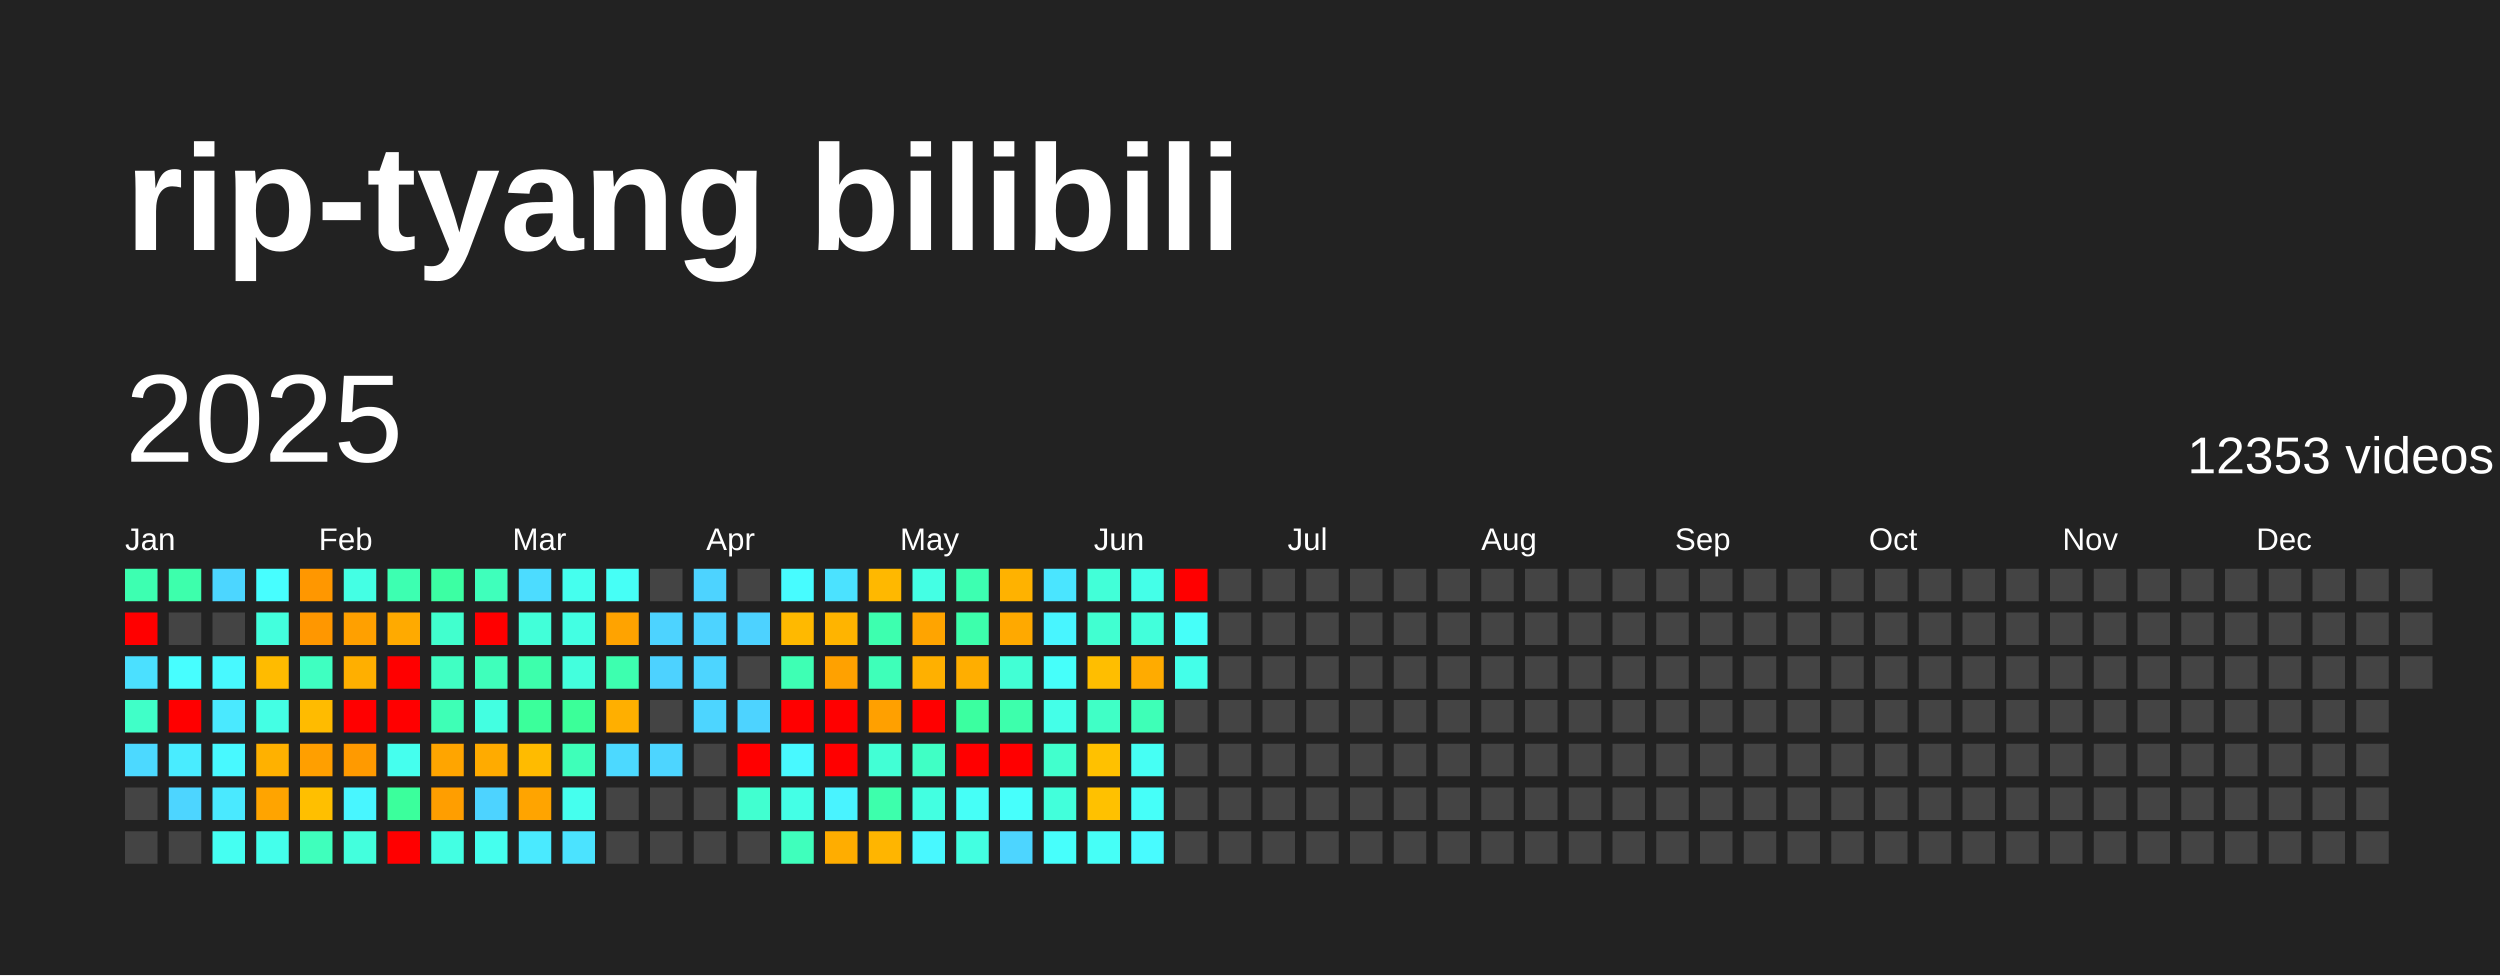
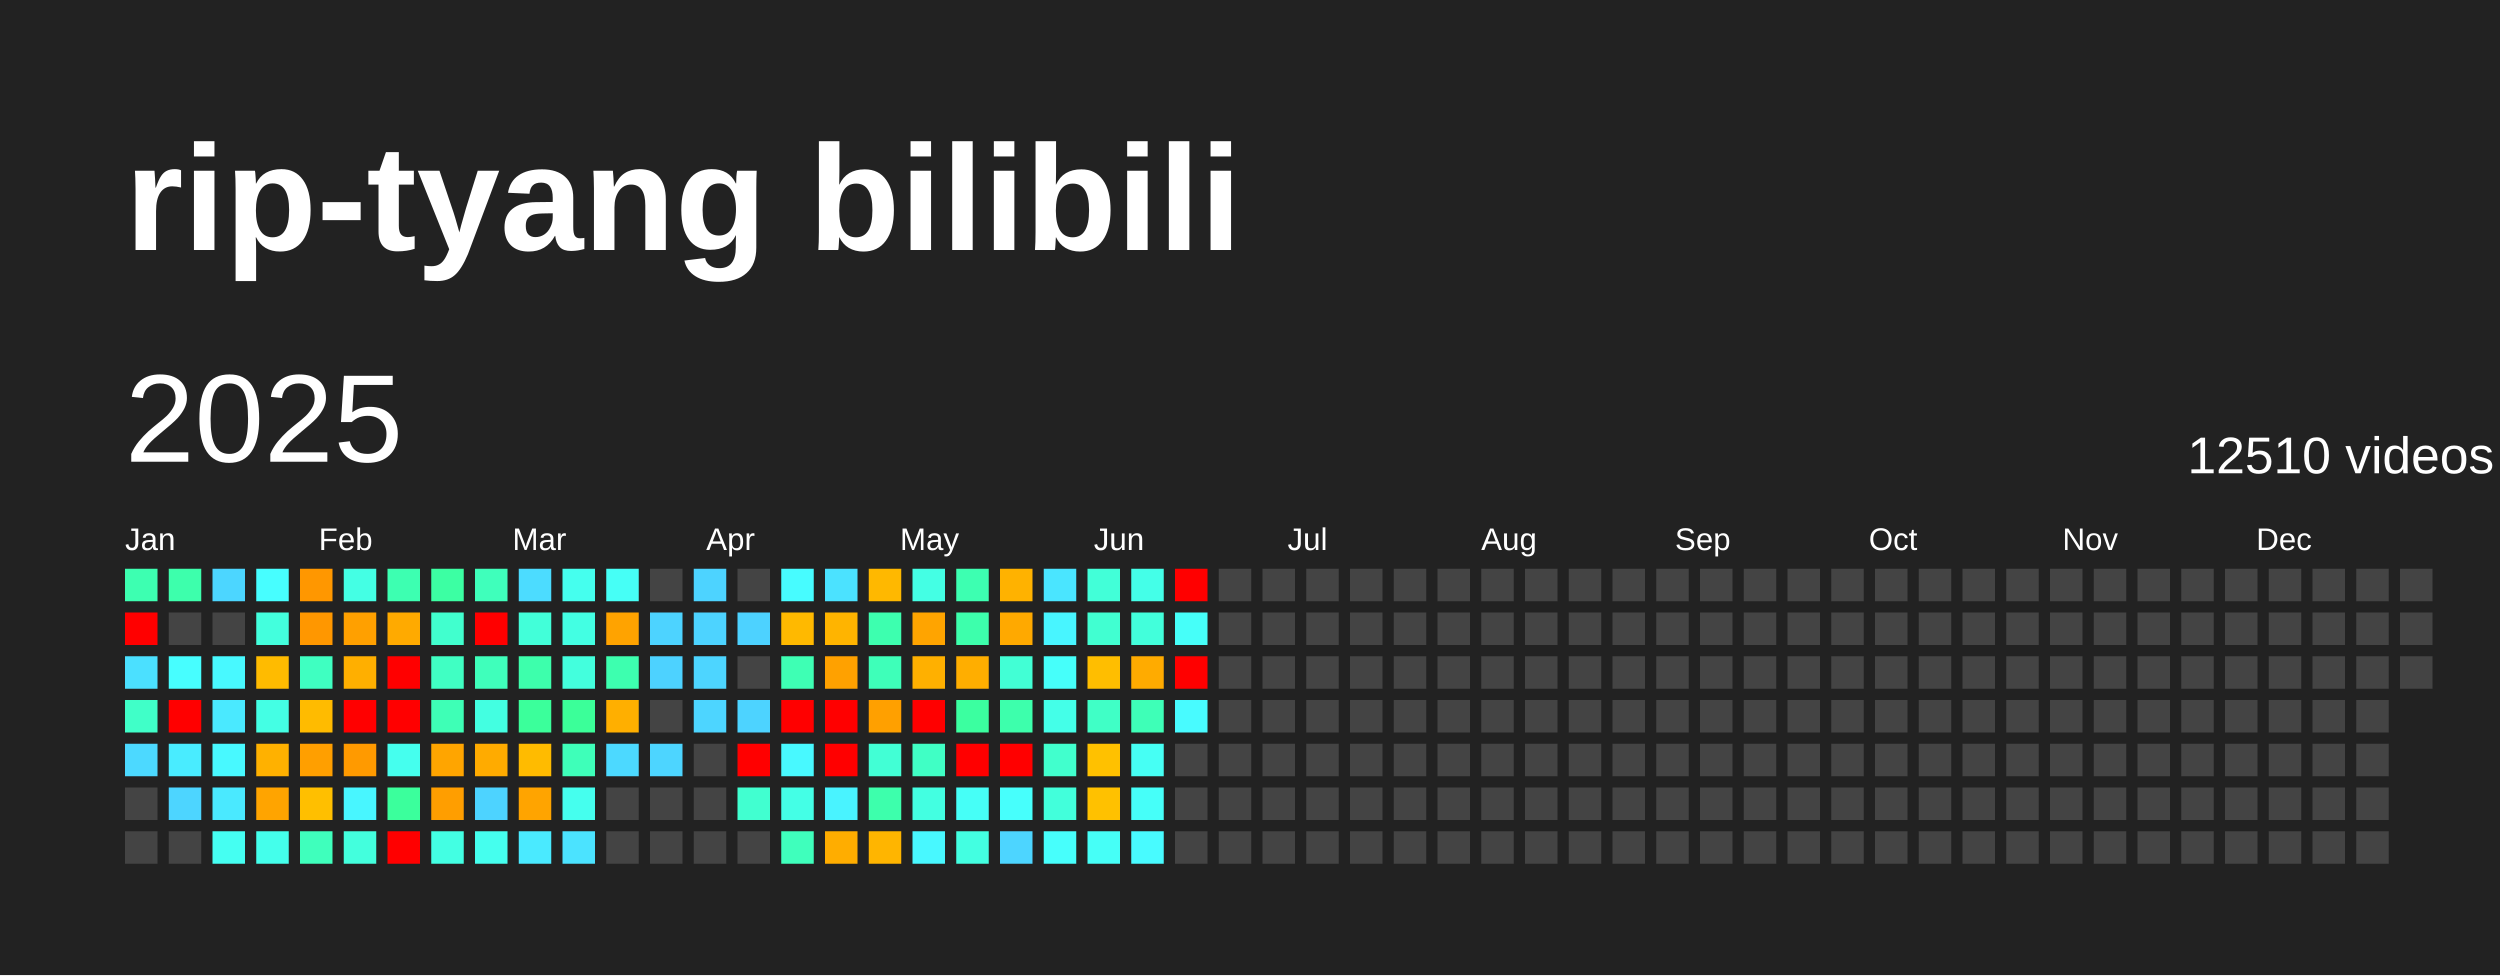
<svg xmlns="http://www.w3.org/2000/svg" baseProfile="full" height="78mm" version="1.1" viewBox="0,0,200,78" width="200mm">
  <defs />
  <rect fill="#222222" height="78" width="200" x="0" y="0" />
  <text fill="#FFFFFF" style="font-size:12px; font-family:Arial; font-weight:bold;" x="10" y="20">rip-tyang bilibili</text>
  <text dominant-baseline="hanging" fill="#FFFFFF" style="font-size:10.0px; font-family:Arial;" x="10" y="30">2025</text>
-   <text dominant-baseline="hanging" fill="#FFFFFF" style="font-size:4.125px; font-family:Arial;" x="175" y="35">12353 videos</text>
+   <text dominant-baseline="hanging" fill="#FFFFFF" style="font-size:4.125px; font-family:Arial;" x="175" y="35">12510 videos</text>
  <text fill="#FFFFFF" style="font-size:2.5px; font-family:Arial" x="10.0" y="44">Jan</text>
  <text fill="#FFFFFF" style="font-size:2.5px; font-family:Arial" x="25.5" y="44">Feb</text>
  <text fill="#FFFFFF" style="font-size:2.5px; font-family:Arial" x="41.0" y="44">Mar</text>
  <text fill="#FFFFFF" style="font-size:2.5px; font-family:Arial" x="56.5" y="44">Apr</text>
  <text fill="#FFFFFF" style="font-size:2.5px; font-family:Arial" x="72.0" y="44">May</text>
  <text fill="#FFFFFF" style="font-size:2.5px; font-family:Arial" x="87.5" y="44">Jun</text>
  <text fill="#FFFFFF" style="font-size:2.5px; font-family:Arial" x="103.0" y="44">Jul</text>
  <text fill="#FFFFFF" style="font-size:2.5px; font-family:Arial" x="118.5" y="44">Aug</text>
  <text fill="#FFFFFF" style="font-size:2.5px; font-family:Arial" x="134.0" y="44">Sep</text>
  <text fill="#FFFFFF" style="font-size:2.5px; font-family:Arial" x="149.5" y="44">Oct</text>
  <text fill="#FFFFFF" style="font-size:2.5px; font-family:Arial" x="165.0" y="44">Nov</text>
  <text fill="#FFFFFF" style="font-size:2.5px; font-family:Arial" x="180.5" y="44">Dec</text>
  <rect fill="#3dffb1" height="2.6" width="2.6" x="10.0" y="45.5" />
  <rect fill="red" height="2.6" width="2.6" x="10.0" y="49.0" />
  <rect fill="#4be0ff" height="2.6" width="2.6" x="10.0" y="52.5" />
  <rect fill="#40ffc8" height="2.6" width="2.6" x="10.0" y="56.0" />
  <rect fill="#4cd9ff" height="2.6" width="2.6" x="10.0" y="59.5" />
  <rect fill="#444444" height="2.6" width="2.6" x="10.0" y="63.0" />
  <rect fill="#444444" height="2.6" width="2.6" x="10.0" y="66.5" />
  <rect fill="#3dffac" height="2.6" width="2.6" x="13.5" y="45.5" />
  <rect fill="#444444" height="2.6" width="2.6" x="13.5" y="49.0" />
  <rect fill="#47feff" height="2.6" width="2.6" x="13.5" y="52.5" />
  <rect fill="red" height="2.6" width="2.6" x="13.5" y="56.0" />
  <rect fill="#49ecff" height="2.6" width="2.6" x="13.5" y="59.5" />
  <rect fill="#4dd5ff" height="2.6" width="2.6" x="13.5" y="63.0" />
  <rect fill="#444444" height="2.6" width="2.6" x="13.5" y="66.5" />
  <rect fill="#4cd6ff" height="2.6" width="2.6" x="17.0" y="45.5" />
  <rect fill="#444444" height="2.6" width="2.6" x="17.0" y="49.0" />
  <rect fill="#48f9ff" height="2.6" width="2.6" x="17.0" y="52.5" />
  <rect fill="#4ae9ff" height="2.6" width="2.6" x="17.0" y="56.0" />
  <rect fill="#48f9ff" height="2.6" width="2.6" x="17.0" y="59.5" />
  <rect fill="#4ae9ff" height="2.6" width="2.6" x="17.0" y="63.0" />
  <rect fill="#45fff2" height="2.6" width="2.6" x="17.0" y="66.5" />
  <rect fill="#47feff" height="2.6" width="2.6" x="20.5" y="45.5" />
  <rect fill="#43ffdd" height="2.6" width="2.6" x="20.5" y="49.0" />
  <rect fill="#ffbb00" height="2.6" width="2.6" x="20.5" y="52.5" />
  <rect fill="#44ffe4" height="2.6" width="2.6" x="20.5" y="56.0" />
  <rect fill="#ffb100" height="2.6" width="2.6" x="20.5" y="59.5" />
  <rect fill="#ffa400" height="2.6" width="2.6" x="20.5" y="63.0" />
  <rect fill="#44ffeb" height="2.6" width="2.6" x="20.5" y="66.5" />
  <rect fill="#ff9700" height="2.6" width="2.6" x="24.0" y="45.5" />
  <rect fill="#ff9700" height="2.6" width="2.6" x="24.0" y="49.0" />
  <rect fill="#3fffc1" height="2.6" width="2.6" x="24.0" y="52.5" />
  <rect fill="#ffbb00" height="2.6" width="2.6" x="24.0" y="56.0" />
  <rect fill="#ff9f00" height="2.6" width="2.6" x="24.0" y="59.5" />
  <rect fill="#ffbf00" height="2.6" width="2.6" x="24.0" y="63.0" />
  <rect fill="#3fffbc" height="2.6" width="2.6" x="24.0" y="66.5" />
  <rect fill="#44ffe4" height="2.6" width="2.6" x="27.5" y="45.5" />
  <rect fill="#ffa000" height="2.6" width="2.6" x="27.5" y="49.0" />
  <rect fill="#ffaf00" height="2.6" width="2.6" x="27.5" y="52.5" />
  <rect fill="red" height="2.6" width="2.6" x="27.5" y="56.0" />
  <rect fill="#ff9a00" height="2.6" width="2.6" x="27.5" y="59.5" />
  <rect fill="#48f6ff" height="2.6" width="2.6" x="27.5" y="63.0" />
  <rect fill="#43ffdd" height="2.6" width="2.6" x="27.5" y="66.5" />
  <rect fill="#3dffb1" height="2.6" width="2.6" x="31.0" y="45.5" />
  <rect fill="#ffaa00" height="2.6" width="2.6" x="31.0" y="49.0" />
  <rect fill="red" height="2.6" width="2.6" x="31.0" y="52.5" />
  <rect fill="red" height="2.6" width="2.6" x="31.0" y="56.0" />
  <rect fill="#45ffee" height="2.6" width="2.6" x="31.0" y="59.5" />
  <rect fill="#3bff9c" height="2.6" width="2.6" x="31.0" y="63.0" />
  <rect fill="red" height="2.6" width="2.6" x="31.0" y="66.5" />
  <rect fill="#3cffa3" height="2.6" width="2.6" x="34.5" y="45.5" />
  <rect fill="#41ffce" height="2.6" width="2.6" x="34.5" y="49.0" />
  <rect fill="#40ffc3" height="2.6" width="2.6" x="34.5" y="52.5" />
  <rect fill="#3effb6" height="2.6" width="2.6" x="34.5" y="56.0" />
  <rect fill="#ffa500" height="2.6" width="2.6" x="34.5" y="59.5" />
  <rect fill="#ff9e00" height="2.6" width="2.6" x="34.5" y="63.0" />
  <rect fill="#43ffe3" height="2.6" width="2.6" x="34.5" y="66.5" />
  <rect fill="#3fffbb" height="2.6" width="2.6" x="38.0" y="45.5" />
  <rect fill="red" height="2.6" width="2.6" x="38.0" y="49.0" />
  <rect fill="#3fffbb" height="2.6" width="2.6" x="38.0" y="52.5" />
  <rect fill="#43ffe1" height="2.6" width="2.6" x="38.0" y="56.0" />
  <rect fill="#ffab00" height="2.6" width="2.6" x="38.0" y="59.5" />
  <rect fill="#4dd3ff" height="2.6" width="2.6" x="38.0" y="63.0" />
  <rect fill="#45ffee" height="2.6" width="2.6" x="38.0" y="66.5" />
  <rect fill="#4cdcff" height="2.6" width="2.6" x="41.5" y="45.5" />
  <rect fill="#42ffd9" height="2.6" width="2.6" x="41.5" y="49.0" />
  <rect fill="#3dffac" height="2.6" width="2.6" x="41.5" y="52.5" />
  <rect fill="#3bff9b" height="2.6" width="2.6" x="41.5" y="56.0" />
  <rect fill="#ffbb00" height="2.6" width="2.6" x="41.5" y="59.5" />
  <rect fill="#ffa400" height="2.6" width="2.6" x="41.5" y="63.0" />
  <rect fill="#4aeaff" height="2.6" width="2.6" x="41.5" y="66.5" />
  <rect fill="#45ffee" height="2.6" width="2.6" x="45.0" y="45.5" />
  <rect fill="#43ffe3" height="2.6" width="2.6" x="45.0" y="49.0" />
  <rect fill="#43ffdd" height="2.6" width="2.6" x="45.0" y="52.5" />
  <rect fill="#3bff99" height="2.6" width="2.6" x="45.0" y="56.0" />
  <rect fill="#3effb9" height="2.6" width="2.6" x="45.0" y="59.5" />
  <rect fill="#45ffee" height="2.6" width="2.6" x="45.0" y="63.0" />
  <rect fill="#4be3ff" height="2.6" width="2.6" x="45.0" y="66.5" />
  <rect fill="#46fff6" height="2.6" width="2.6" x="48.5" y="45.5" />
  <rect fill="#ffa300" height="2.6" width="2.6" x="48.5" y="49.0" />
  <rect fill="#3dffaf" height="2.6" width="2.6" x="48.5" y="52.5" />
  <rect fill="#ffaf00" height="2.6" width="2.6" x="48.5" y="56.0" />
  <rect fill="#4cd9ff" height="2.6" width="2.6" x="48.5" y="59.5" />
  <rect fill="#444444" height="2.6" width="2.6" x="48.5" y="63.0" />
  <rect fill="#444444" height="2.6" width="2.6" x="48.5" y="66.5" />
  <rect fill="#444444" height="2.6" width="2.6" x="52.0" y="45.5" />
  <rect fill="#4dd3ff" height="2.6" width="2.6" x="52.0" y="49.0" />
  <rect fill="#4dd2ff" height="2.6" width="2.6" x="52.0" y="52.5" />
  <rect fill="#444444" height="2.6" width="2.6" x="52.0" y="56.0" />
  <rect fill="#4dd5ff" height="2.6" width="2.6" x="52.0" y="59.5" />
  <rect fill="#444444" height="2.6" width="2.6" x="52.0" y="63.0" />
  <rect fill="#444444" height="2.6" width="2.6" x="52.0" y="66.5" />
  <rect fill="#4dd3ff" height="2.6" width="2.6" x="55.5" y="45.5" />
  <rect fill="#4dd3ff" height="2.6" width="2.6" x="55.5" y="49.0" />
  <rect fill="#4dd5ff" height="2.6" width="2.6" x="55.5" y="52.5" />
  <rect fill="#4dd5ff" height="2.6" width="2.6" x="55.5" y="56.0" />
  <rect fill="#444444" height="2.6" width="2.6" x="55.5" y="59.5" />
  <rect fill="#444444" height="2.6" width="2.6" x="55.5" y="63.0" />
  <rect fill="#444444" height="2.6" width="2.6" x="55.5" y="66.5" />
  <rect fill="#444444" height="2.6" width="2.6" x="59.0" y="45.5" />
  <rect fill="#4dd2ff" height="2.6" width="2.6" x="59.0" y="49.0" />
  <rect fill="#444444" height="2.6" width="2.6" x="59.0" y="52.5" />
  <rect fill="#4dd3ff" height="2.6" width="2.6" x="59.0" y="56.0" />
  <rect fill="red" height="2.6" width="2.6" x="59.0" y="59.5" />
  <rect fill="#41ffd0" height="2.6" width="2.6" x="59.0" y="63.0" />
  <rect fill="#444444" height="2.6" width="2.6" x="59.0" y="66.5" />
  <rect fill="#47fcff" height="2.6" width="2.6" x="62.5" y="45.5" />
  <rect fill="#ffb900" height="2.6" width="2.6" x="62.5" y="49.0" />
  <rect fill="#3effb4" height="2.6" width="2.6" x="62.5" y="52.5" />
  <rect fill="red" height="2.6" width="2.6" x="62.5" y="56.0" />
  <rect fill="#48f9ff" height="2.6" width="2.6" x="62.5" y="59.5" />
  <rect fill="#44ffe6" height="2.6" width="2.6" x="62.5" y="63.0" />
  <rect fill="#3fffbc" height="2.6" width="2.6" x="62.5" y="66.5" />
  <rect fill="#4be2ff" height="2.6" width="2.6" x="66.0" y="45.5" />
  <rect fill="#ffb400" height="2.6" width="2.6" x="66.0" y="49.0" />
  <rect fill="#ffa100" height="2.6" width="2.6" x="66.0" y="52.5" />
  <rect fill="red" height="2.6" width="2.6" x="66.0" y="56.0" />
  <rect fill="red" height="2.6" width="2.6" x="66.0" y="59.5" />
  <rect fill="#49f3ff" height="2.6" width="2.6" x="66.0" y="63.0" />
  <rect fill="#ffad00" height="2.6" width="2.6" x="66.0" y="66.5" />
  <rect fill="#ffb800" height="2.6" width="2.6" x="69.5" y="45.5" />
  <rect fill="#3dffaf" height="2.6" width="2.6" x="69.5" y="49.0" />
  <rect fill="#3effb9" height="2.6" width="2.6" x="69.5" y="52.5" />
  <rect fill="#ffa000" height="2.6" width="2.6" x="69.5" y="56.0" />
  <rect fill="#42ffd5" height="2.6" width="2.6" x="69.5" y="59.5" />
  <rect fill="#3dffac" height="2.6" width="2.6" x="69.5" y="63.0" />
  <rect fill="#ffb500" height="2.6" width="2.6" x="69.5" y="66.5" />
  <rect fill="#44ffe4" height="2.6" width="2.6" x="73.0" y="45.5" />
  <rect fill="#ffa400" height="2.6" width="2.6" x="73.0" y="49.0" />
  <rect fill="#ffb000" height="2.6" width="2.6" x="73.0" y="52.5" />
  <rect fill="red" height="2.6" width="2.6" x="73.0" y="56.0" />
  <rect fill="#40ffc5" height="2.6" width="2.6" x="73.0" y="59.5" />
  <rect fill="#43ffe1" height="2.6" width="2.6" x="73.0" y="63.0" />
  <rect fill="#48f8ff" height="2.6" width="2.6" x="73.0" y="66.5" />
  <rect fill="#3dffb1" height="2.6" width="2.6" x="76.5" y="45.5" />
  <rect fill="#3dffac" height="2.6" width="2.6" x="76.5" y="49.0" />
  <rect fill="#ffae00" height="2.6" width="2.6" x="76.5" y="52.5" />
  <rect fill="#3bffa0" height="2.6" width="2.6" x="76.5" y="56.0" />
  <rect fill="red" height="2.6" width="2.6" x="76.5" y="59.5" />
  <rect fill="#46fff7" height="2.6" width="2.6" x="76.5" y="63.0" />
  <rect fill="#43ffe1" height="2.6" width="2.6" x="76.5" y="66.5" />
  <rect fill="#ffb200" height="2.6" width="2.6" x="80.0" y="45.5" />
  <rect fill="#ffa900" height="2.6" width="2.6" x="80.0" y="49.0" />
  <rect fill="#42ffd5" height="2.6" width="2.6" x="80.0" y="52.5" />
  <rect fill="#3dffac" height="2.6" width="2.6" x="80.0" y="56.0" />
  <rect fill="red" height="2.6" width="2.6" x="80.0" y="59.5" />
  <rect fill="#47fffc" height="2.6" width="2.6" x="80.0" y="63.0" />
  <rect fill="#4dd5ff" height="2.6" width="2.6" x="80.0" y="66.5" />
  <rect fill="#4ae5ff" height="2.6" width="2.6" x="83.5" y="45.5" />
  <rect fill="#48f5ff" height="2.6" width="2.6" x="83.5" y="49.0" />
  <rect fill="#46fffa" height="2.6" width="2.6" x="83.5" y="52.5" />
  <rect fill="#44ffe8" height="2.6" width="2.6" x="83.5" y="56.0" />
  <rect fill="#41ffcd" height="2.6" width="2.6" x="83.5" y="59.5" />
  <rect fill="#42ffdb" height="2.6" width="2.6" x="83.5" y="63.0" />
  <rect fill="#47fffc" height="2.6" width="2.6" x="83.5" y="66.5" />
  <rect fill="#42ffd8" height="2.6" width="2.6" x="87.0" y="45.5" />
  <rect fill="#41ffd1" height="2.6" width="2.6" x="87.0" y="49.0" />
  <rect fill="#ffbe00" height="2.6" width="2.6" x="87.0" y="52.5" />
  <rect fill="#40ffc6" height="2.6" width="2.6" x="87.0" y="56.0" />
  <rect fill="#ffc100" height="2.6" width="2.6" x="87.0" y="59.5" />
  <rect fill="#ffc100" height="2.6" width="2.6" x="87.0" y="63.0" />
  <rect fill="#46fff7" height="2.6" width="2.6" x="87.0" y="66.5" />
  <rect fill="#44ffe8" height="2.6" width="2.6" x="90.5" y="45.5" />
  <rect fill="#42ffdb" height="2.6" width="2.6" x="90.5" y="49.0" />
  <rect fill="#ffab00" height="2.6" width="2.6" x="90.5" y="52.5" />
  <rect fill="#3effb7" height="2.6" width="2.6" x="90.5" y="56.0" />
  <rect fill="#46fff4" height="2.6" width="2.6" x="90.5" y="59.5" />
  <rect fill="#46fff9" height="2.6" width="2.6" x="90.5" y="63.0" />
  <rect fill="#48fbff" height="2.6" width="2.6" x="90.5" y="66.5" />
  <rect fill="red" height="2.6" width="2.6" x="94.0" y="45.5" />
  <rect fill="#46fff9" height="2.6" width="2.6" x="94.0" y="49.0" />
-   <rect fill="#44ffe9" height="2.6" width="2.6" x="94.0" y="52.5" />
-   <rect fill="#444444" height="2.6" width="2.6" x="94.0" y="56.0" />
+   <rect fill="red" height="2.6" width="2.6" x="94.0" y="52.5" />
+   <rect fill="#48fbff" height="2.6" width="2.6" x="94.0" y="56.0" />
  <rect fill="#444444" height="2.6" width="2.6" x="94.0" y="59.5" />
  <rect fill="#444444" height="2.6" width="2.6" x="94.0" y="63.0" />
  <rect fill="#444444" height="2.6" width="2.6" x="94.0" y="66.5" />
  <rect fill="#444444" height="2.6" width="2.6" x="97.5" y="45.5" />
  <rect fill="#444444" height="2.6" width="2.6" x="97.5" y="49.0" />
  <rect fill="#444444" height="2.6" width="2.6" x="97.5" y="52.5" />
  <rect fill="#444444" height="2.6" width="2.6" x="97.5" y="56.0" />
  <rect fill="#444444" height="2.6" width="2.6" x="97.5" y="59.5" />
  <rect fill="#444444" height="2.6" width="2.6" x="97.5" y="63.0" />
  <rect fill="#444444" height="2.6" width="2.6" x="97.5" y="66.5" />
  <rect fill="#444444" height="2.6" width="2.6" x="101.0" y="45.5" />
  <rect fill="#444444" height="2.6" width="2.6" x="101.0" y="49.0" />
  <rect fill="#444444" height="2.6" width="2.6" x="101.0" y="52.5" />
  <rect fill="#444444" height="2.6" width="2.6" x="101.0" y="56.0" />
  <rect fill="#444444" height="2.6" width="2.6" x="101.0" y="59.5" />
  <rect fill="#444444" height="2.6" width="2.6" x="101.0" y="63.0" />
  <rect fill="#444444" height="2.6" width="2.6" x="101.0" y="66.5" />
  <rect fill="#444444" height="2.6" width="2.6" x="104.5" y="45.5" />
  <rect fill="#444444" height="2.6" width="2.6" x="104.5" y="49.0" />
  <rect fill="#444444" height="2.6" width="2.6" x="104.5" y="52.5" />
  <rect fill="#444444" height="2.6" width="2.6" x="104.5" y="56.0" />
  <rect fill="#444444" height="2.6" width="2.6" x="104.5" y="59.5" />
  <rect fill="#444444" height="2.6" width="2.6" x="104.5" y="63.0" />
  <rect fill="#444444" height="2.6" width="2.6" x="104.5" y="66.5" />
  <rect fill="#444444" height="2.6" width="2.6" x="108.0" y="45.5" />
  <rect fill="#444444" height="2.6" width="2.6" x="108.0" y="49.0" />
  <rect fill="#444444" height="2.6" width="2.6" x="108.0" y="52.5" />
  <rect fill="#444444" height="2.6" width="2.6" x="108.0" y="56.0" />
  <rect fill="#444444" height="2.6" width="2.6" x="108.0" y="59.5" />
  <rect fill="#444444" height="2.6" width="2.6" x="108.0" y="63.0" />
  <rect fill="#444444" height="2.6" width="2.6" x="108.0" y="66.5" />
  <rect fill="#444444" height="2.6" width="2.6" x="111.5" y="45.5" />
  <rect fill="#444444" height="2.6" width="2.6" x="111.5" y="49.0" />
  <rect fill="#444444" height="2.6" width="2.6" x="111.5" y="52.5" />
  <rect fill="#444444" height="2.6" width="2.6" x="111.5" y="56.0" />
  <rect fill="#444444" height="2.6" width="2.6" x="111.5" y="59.5" />
  <rect fill="#444444" height="2.6" width="2.6" x="111.5" y="63.0" />
  <rect fill="#444444" height="2.6" width="2.6" x="111.5" y="66.5" />
  <rect fill="#444444" height="2.6" width="2.6" x="115.0" y="45.5" />
  <rect fill="#444444" height="2.6" width="2.6" x="115.0" y="49.0" />
  <rect fill="#444444" height="2.6" width="2.6" x="115.0" y="52.5" />
  <rect fill="#444444" height="2.6" width="2.6" x="115.0" y="56.0" />
  <rect fill="#444444" height="2.6" width="2.6" x="115.0" y="59.5" />
  <rect fill="#444444" height="2.6" width="2.6" x="115.0" y="63.0" />
  <rect fill="#444444" height="2.6" width="2.6" x="115.0" y="66.5" />
  <rect fill="#444444" height="2.6" width="2.6" x="118.5" y="45.5" />
  <rect fill="#444444" height="2.6" width="2.6" x="118.5" y="49.0" />
  <rect fill="#444444" height="2.6" width="2.6" x="118.5" y="52.5" />
  <rect fill="#444444" height="2.6" width="2.6" x="118.5" y="56.0" />
  <rect fill="#444444" height="2.6" width="2.6" x="118.5" y="59.5" />
  <rect fill="#444444" height="2.6" width="2.6" x="118.5" y="63.0" />
  <rect fill="#444444" height="2.6" width="2.6" x="118.5" y="66.5" />
  <rect fill="#444444" height="2.6" width="2.6" x="122.0" y="45.5" />
  <rect fill="#444444" height="2.6" width="2.6" x="122.0" y="49.0" />
  <rect fill="#444444" height="2.6" width="2.6" x="122.0" y="52.5" />
  <rect fill="#444444" height="2.6" width="2.6" x="122.0" y="56.0" />
  <rect fill="#444444" height="2.6" width="2.6" x="122.0" y="59.5" />
  <rect fill="#444444" height="2.6" width="2.6" x="122.0" y="63.0" />
  <rect fill="#444444" height="2.6" width="2.6" x="122.0" y="66.5" />
  <rect fill="#444444" height="2.6" width="2.6" x="125.5" y="45.5" />
  <rect fill="#444444" height="2.6" width="2.6" x="125.5" y="49.0" />
  <rect fill="#444444" height="2.6" width="2.6" x="125.5" y="52.5" />
  <rect fill="#444444" height="2.6" width="2.6" x="125.5" y="56.0" />
  <rect fill="#444444" height="2.6" width="2.6" x="125.5" y="59.5" />
  <rect fill="#444444" height="2.6" width="2.6" x="125.5" y="63.0" />
  <rect fill="#444444" height="2.6" width="2.6" x="125.5" y="66.5" />
  <rect fill="#444444" height="2.6" width="2.6" x="129.0" y="45.5" />
  <rect fill="#444444" height="2.6" width="2.6" x="129.0" y="49.0" />
  <rect fill="#444444" height="2.6" width="2.6" x="129.0" y="52.5" />
  <rect fill="#444444" height="2.6" width="2.6" x="129.0" y="56.0" />
  <rect fill="#444444" height="2.6" width="2.6" x="129.0" y="59.5" />
  <rect fill="#444444" height="2.6" width="2.6" x="129.0" y="63.0" />
  <rect fill="#444444" height="2.6" width="2.6" x="129.0" y="66.5" />
  <rect fill="#444444" height="2.6" width="2.6" x="132.5" y="45.5" />
  <rect fill="#444444" height="2.6" width="2.6" x="132.5" y="49.0" />
  <rect fill="#444444" height="2.6" width="2.6" x="132.5" y="52.5" />
  <rect fill="#444444" height="2.6" width="2.6" x="132.5" y="56.0" />
  <rect fill="#444444" height="2.6" width="2.6" x="132.5" y="59.5" />
  <rect fill="#444444" height="2.6" width="2.6" x="132.5" y="63.0" />
  <rect fill="#444444" height="2.6" width="2.6" x="132.5" y="66.5" />
  <rect fill="#444444" height="2.6" width="2.6" x="136.0" y="45.5" />
  <rect fill="#444444" height="2.6" width="2.6" x="136.0" y="49.0" />
  <rect fill="#444444" height="2.6" width="2.6" x="136.0" y="52.5" />
  <rect fill="#444444" height="2.6" width="2.6" x="136.0" y="56.0" />
  <rect fill="#444444" height="2.6" width="2.6" x="136.0" y="59.5" />
  <rect fill="#444444" height="2.6" width="2.6" x="136.0" y="63.0" />
  <rect fill="#444444" height="2.6" width="2.6" x="136.0" y="66.5" />
  <rect fill="#444444" height="2.6" width="2.6" x="139.5" y="45.5" />
  <rect fill="#444444" height="2.6" width="2.6" x="139.5" y="49.0" />
  <rect fill="#444444" height="2.6" width="2.6" x="139.5" y="52.5" />
  <rect fill="#444444" height="2.6" width="2.6" x="139.5" y="56.0" />
  <rect fill="#444444" height="2.6" width="2.6" x="139.5" y="59.5" />
  <rect fill="#444444" height="2.6" width="2.6" x="139.5" y="63.0" />
  <rect fill="#444444" height="2.6" width="2.6" x="139.5" y="66.5" />
  <rect fill="#444444" height="2.6" width="2.6" x="143.0" y="45.5" />
  <rect fill="#444444" height="2.6" width="2.6" x="143.0" y="49.0" />
  <rect fill="#444444" height="2.6" width="2.6" x="143.0" y="52.5" />
  <rect fill="#444444" height="2.6" width="2.6" x="143.0" y="56.0" />
  <rect fill="#444444" height="2.6" width="2.6" x="143.0" y="59.5" />
  <rect fill="#444444" height="2.6" width="2.6" x="143.0" y="63.0" />
  <rect fill="#444444" height="2.6" width="2.6" x="143.0" y="66.5" />
  <rect fill="#444444" height="2.6" width="2.6" x="146.5" y="45.5" />
  <rect fill="#444444" height="2.6" width="2.6" x="146.5" y="49.0" />
  <rect fill="#444444" height="2.6" width="2.6" x="146.5" y="52.5" />
  <rect fill="#444444" height="2.6" width="2.6" x="146.5" y="56.0" />
  <rect fill="#444444" height="2.6" width="2.6" x="146.5" y="59.5" />
  <rect fill="#444444" height="2.6" width="2.6" x="146.5" y="63.0" />
  <rect fill="#444444" height="2.6" width="2.6" x="146.5" y="66.5" />
  <rect fill="#444444" height="2.6" width="2.6" x="150.0" y="45.5" />
  <rect fill="#444444" height="2.6" width="2.6" x="150.0" y="49.0" />
  <rect fill="#444444" height="2.6" width="2.6" x="150.0" y="52.5" />
  <rect fill="#444444" height="2.6" width="2.6" x="150.0" y="56.0" />
  <rect fill="#444444" height="2.6" width="2.6" x="150.0" y="59.5" />
  <rect fill="#444444" height="2.6" width="2.6" x="150.0" y="63.0" />
  <rect fill="#444444" height="2.6" width="2.6" x="150.0" y="66.5" />
  <rect fill="#444444" height="2.6" width="2.6" x="153.5" y="45.5" />
  <rect fill="#444444" height="2.6" width="2.6" x="153.5" y="49.0" />
  <rect fill="#444444" height="2.6" width="2.6" x="153.5" y="52.5" />
  <rect fill="#444444" height="2.6" width="2.6" x="153.5" y="56.0" />
  <rect fill="#444444" height="2.6" width="2.6" x="153.5" y="59.5" />
  <rect fill="#444444" height="2.6" width="2.6" x="153.5" y="63.0" />
  <rect fill="#444444" height="2.6" width="2.6" x="153.5" y="66.5" />
  <rect fill="#444444" height="2.6" width="2.6" x="157.0" y="45.5" />
  <rect fill="#444444" height="2.6" width="2.6" x="157.0" y="49.0" />
  <rect fill="#444444" height="2.6" width="2.6" x="157.0" y="52.5" />
  <rect fill="#444444" height="2.6" width="2.6" x="157.0" y="56.0" />
  <rect fill="#444444" height="2.6" width="2.6" x="157.0" y="59.5" />
  <rect fill="#444444" height="2.6" width="2.6" x="157.0" y="63.0" />
  <rect fill="#444444" height="2.6" width="2.6" x="157.0" y="66.5" />
  <rect fill="#444444" height="2.6" width="2.6" x="160.5" y="45.5" />
  <rect fill="#444444" height="2.6" width="2.6" x="160.5" y="49.0" />
  <rect fill="#444444" height="2.6" width="2.6" x="160.5" y="52.5" />
  <rect fill="#444444" height="2.6" width="2.6" x="160.5" y="56.0" />
  <rect fill="#444444" height="2.6" width="2.6" x="160.5" y="59.5" />
  <rect fill="#444444" height="2.6" width="2.6" x="160.5" y="63.0" />
  <rect fill="#444444" height="2.6" width="2.6" x="160.5" y="66.5" />
  <rect fill="#444444" height="2.6" width="2.6" x="164.0" y="45.5" />
  <rect fill="#444444" height="2.6" width="2.6" x="164.0" y="49.0" />
  <rect fill="#444444" height="2.6" width="2.6" x="164.0" y="52.5" />
  <rect fill="#444444" height="2.6" width="2.6" x="164.0" y="56.0" />
  <rect fill="#444444" height="2.6" width="2.6" x="164.0" y="59.5" />
  <rect fill="#444444" height="2.6" width="2.6" x="164.0" y="63.0" />
  <rect fill="#444444" height="2.6" width="2.6" x="164.0" y="66.5" />
  <rect fill="#444444" height="2.6" width="2.6" x="167.5" y="45.5" />
  <rect fill="#444444" height="2.6" width="2.6" x="167.5" y="49.0" />
  <rect fill="#444444" height="2.6" width="2.6" x="167.5" y="52.5" />
  <rect fill="#444444" height="2.6" width="2.6" x="167.5" y="56.0" />
  <rect fill="#444444" height="2.6" width="2.6" x="167.5" y="59.5" />
  <rect fill="#444444" height="2.6" width="2.6" x="167.5" y="63.0" />
  <rect fill="#444444" height="2.6" width="2.6" x="167.5" y="66.5" />
  <rect fill="#444444" height="2.6" width="2.6" x="171.0" y="45.5" />
  <rect fill="#444444" height="2.6" width="2.6" x="171.0" y="49.0" />
  <rect fill="#444444" height="2.6" width="2.6" x="171.0" y="52.5" />
  <rect fill="#444444" height="2.6" width="2.6" x="171.0" y="56.0" />
  <rect fill="#444444" height="2.6" width="2.6" x="171.0" y="59.5" />
  <rect fill="#444444" height="2.6" width="2.6" x="171.0" y="63.0" />
  <rect fill="#444444" height="2.6" width="2.6" x="171.0" y="66.5" />
  <rect fill="#444444" height="2.6" width="2.6" x="174.5" y="45.5" />
  <rect fill="#444444" height="2.6" width="2.6" x="174.5" y="49.0" />
  <rect fill="#444444" height="2.6" width="2.6" x="174.5" y="52.5" />
  <rect fill="#444444" height="2.6" width="2.6" x="174.5" y="56.0" />
  <rect fill="#444444" height="2.6" width="2.6" x="174.5" y="59.5" />
  <rect fill="#444444" height="2.6" width="2.6" x="174.5" y="63.0" />
  <rect fill="#444444" height="2.6" width="2.6" x="174.5" y="66.5" />
  <rect fill="#444444" height="2.6" width="2.6" x="178.0" y="45.5" />
  <rect fill="#444444" height="2.6" width="2.6" x="178.0" y="49.0" />
  <rect fill="#444444" height="2.6" width="2.6" x="178.0" y="52.5" />
  <rect fill="#444444" height="2.6" width="2.6" x="178.0" y="56.0" />
  <rect fill="#444444" height="2.6" width="2.6" x="178.0" y="59.5" />
  <rect fill="#444444" height="2.6" width="2.6" x="178.0" y="63.0" />
  <rect fill="#444444" height="2.6" width="2.6" x="178.0" y="66.5" />
  <rect fill="#444444" height="2.6" width="2.6" x="181.5" y="45.5" />
  <rect fill="#444444" height="2.6" width="2.6" x="181.5" y="49.0" />
  <rect fill="#444444" height="2.6" width="2.6" x="181.5" y="52.5" />
  <rect fill="#444444" height="2.6" width="2.6" x="181.5" y="56.0" />
  <rect fill="#444444" height="2.6" width="2.6" x="181.5" y="59.5" />
  <rect fill="#444444" height="2.6" width="2.6" x="181.5" y="63.0" />
  <rect fill="#444444" height="2.6" width="2.6" x="181.5" y="66.5" />
  <rect fill="#444444" height="2.6" width="2.6" x="185.0" y="45.5" />
  <rect fill="#444444" height="2.6" width="2.6" x="185.0" y="49.0" />
  <rect fill="#444444" height="2.6" width="2.6" x="185.0" y="52.5" />
  <rect fill="#444444" height="2.6" width="2.6" x="185.0" y="56.0" />
  <rect fill="#444444" height="2.6" width="2.6" x="185.0" y="59.5" />
  <rect fill="#444444" height="2.6" width="2.6" x="185.0" y="63.0" />
  <rect fill="#444444" height="2.6" width="2.6" x="185.0" y="66.5" />
  <rect fill="#444444" height="2.6" width="2.6" x="188.5" y="45.5" />
  <rect fill="#444444" height="2.6" width="2.6" x="188.5" y="49.0" />
  <rect fill="#444444" height="2.6" width="2.6" x="188.5" y="52.5" />
  <rect fill="#444444" height="2.6" width="2.6" x="188.5" y="56.0" />
  <rect fill="#444444" height="2.6" width="2.6" x="188.5" y="59.5" />
  <rect fill="#444444" height="2.6" width="2.6" x="188.5" y="63.0" />
  <rect fill="#444444" height="2.6" width="2.6" x="188.5" y="66.5" />
  <rect fill="#444444" height="2.6" width="2.6" x="192.0" y="45.5" />
  <rect fill="#444444" height="2.6" width="2.6" x="192.0" y="49.0" />
  <rect fill="#444444" height="2.6" width="2.6" x="192.0" y="52.5" />
</svg>
